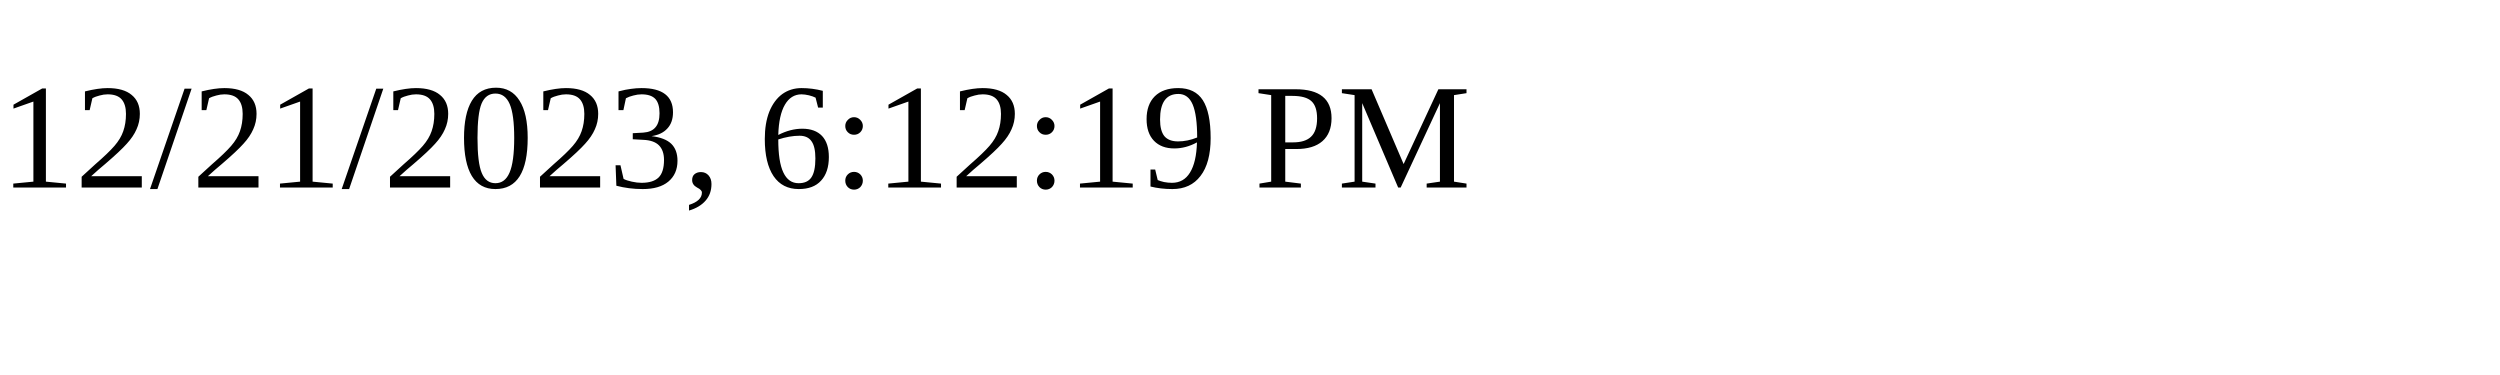
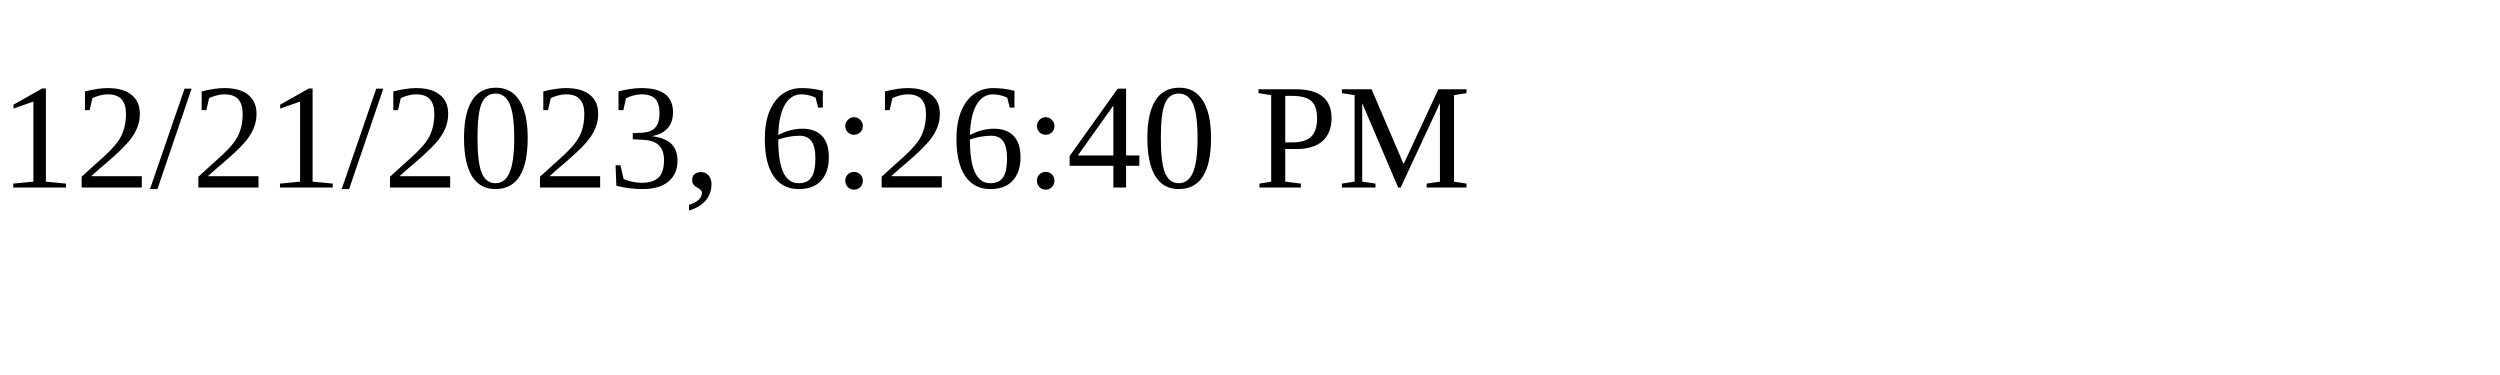
<svg xmlns="http://www.w3.org/2000/svg" height="30" width="200">
-   <text x="0" y="15">12/21/2023, 6:12:19 PM</text>
+   <text x="0" y="15">12/21/2023, 6:26:40 PM</text>
</svg>
